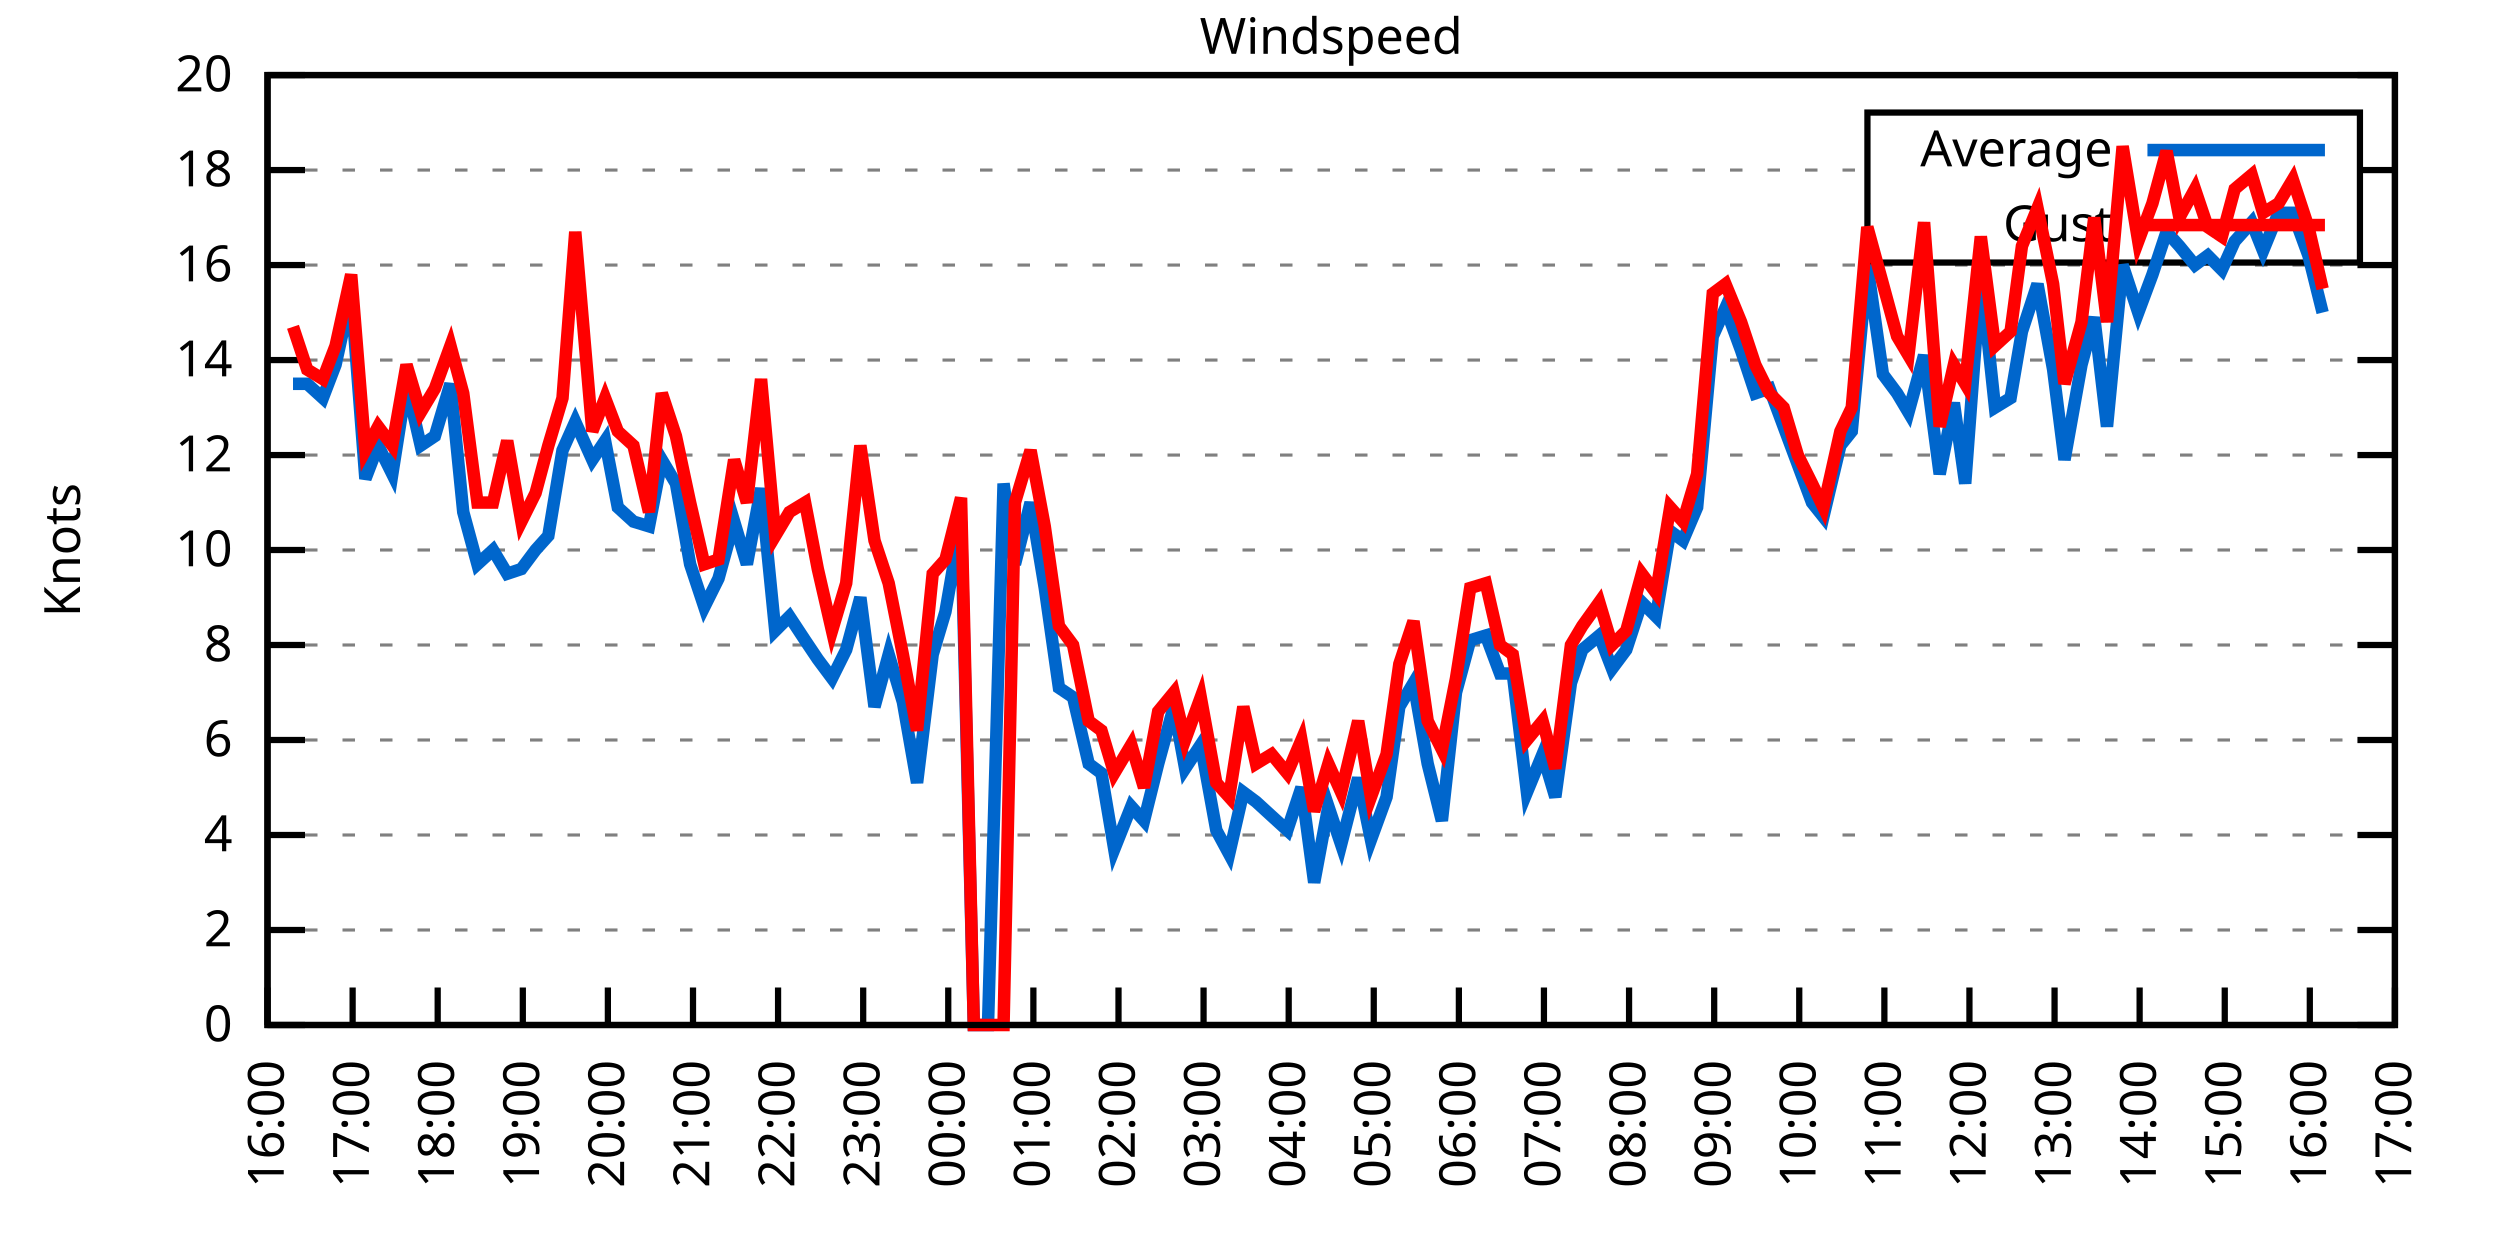
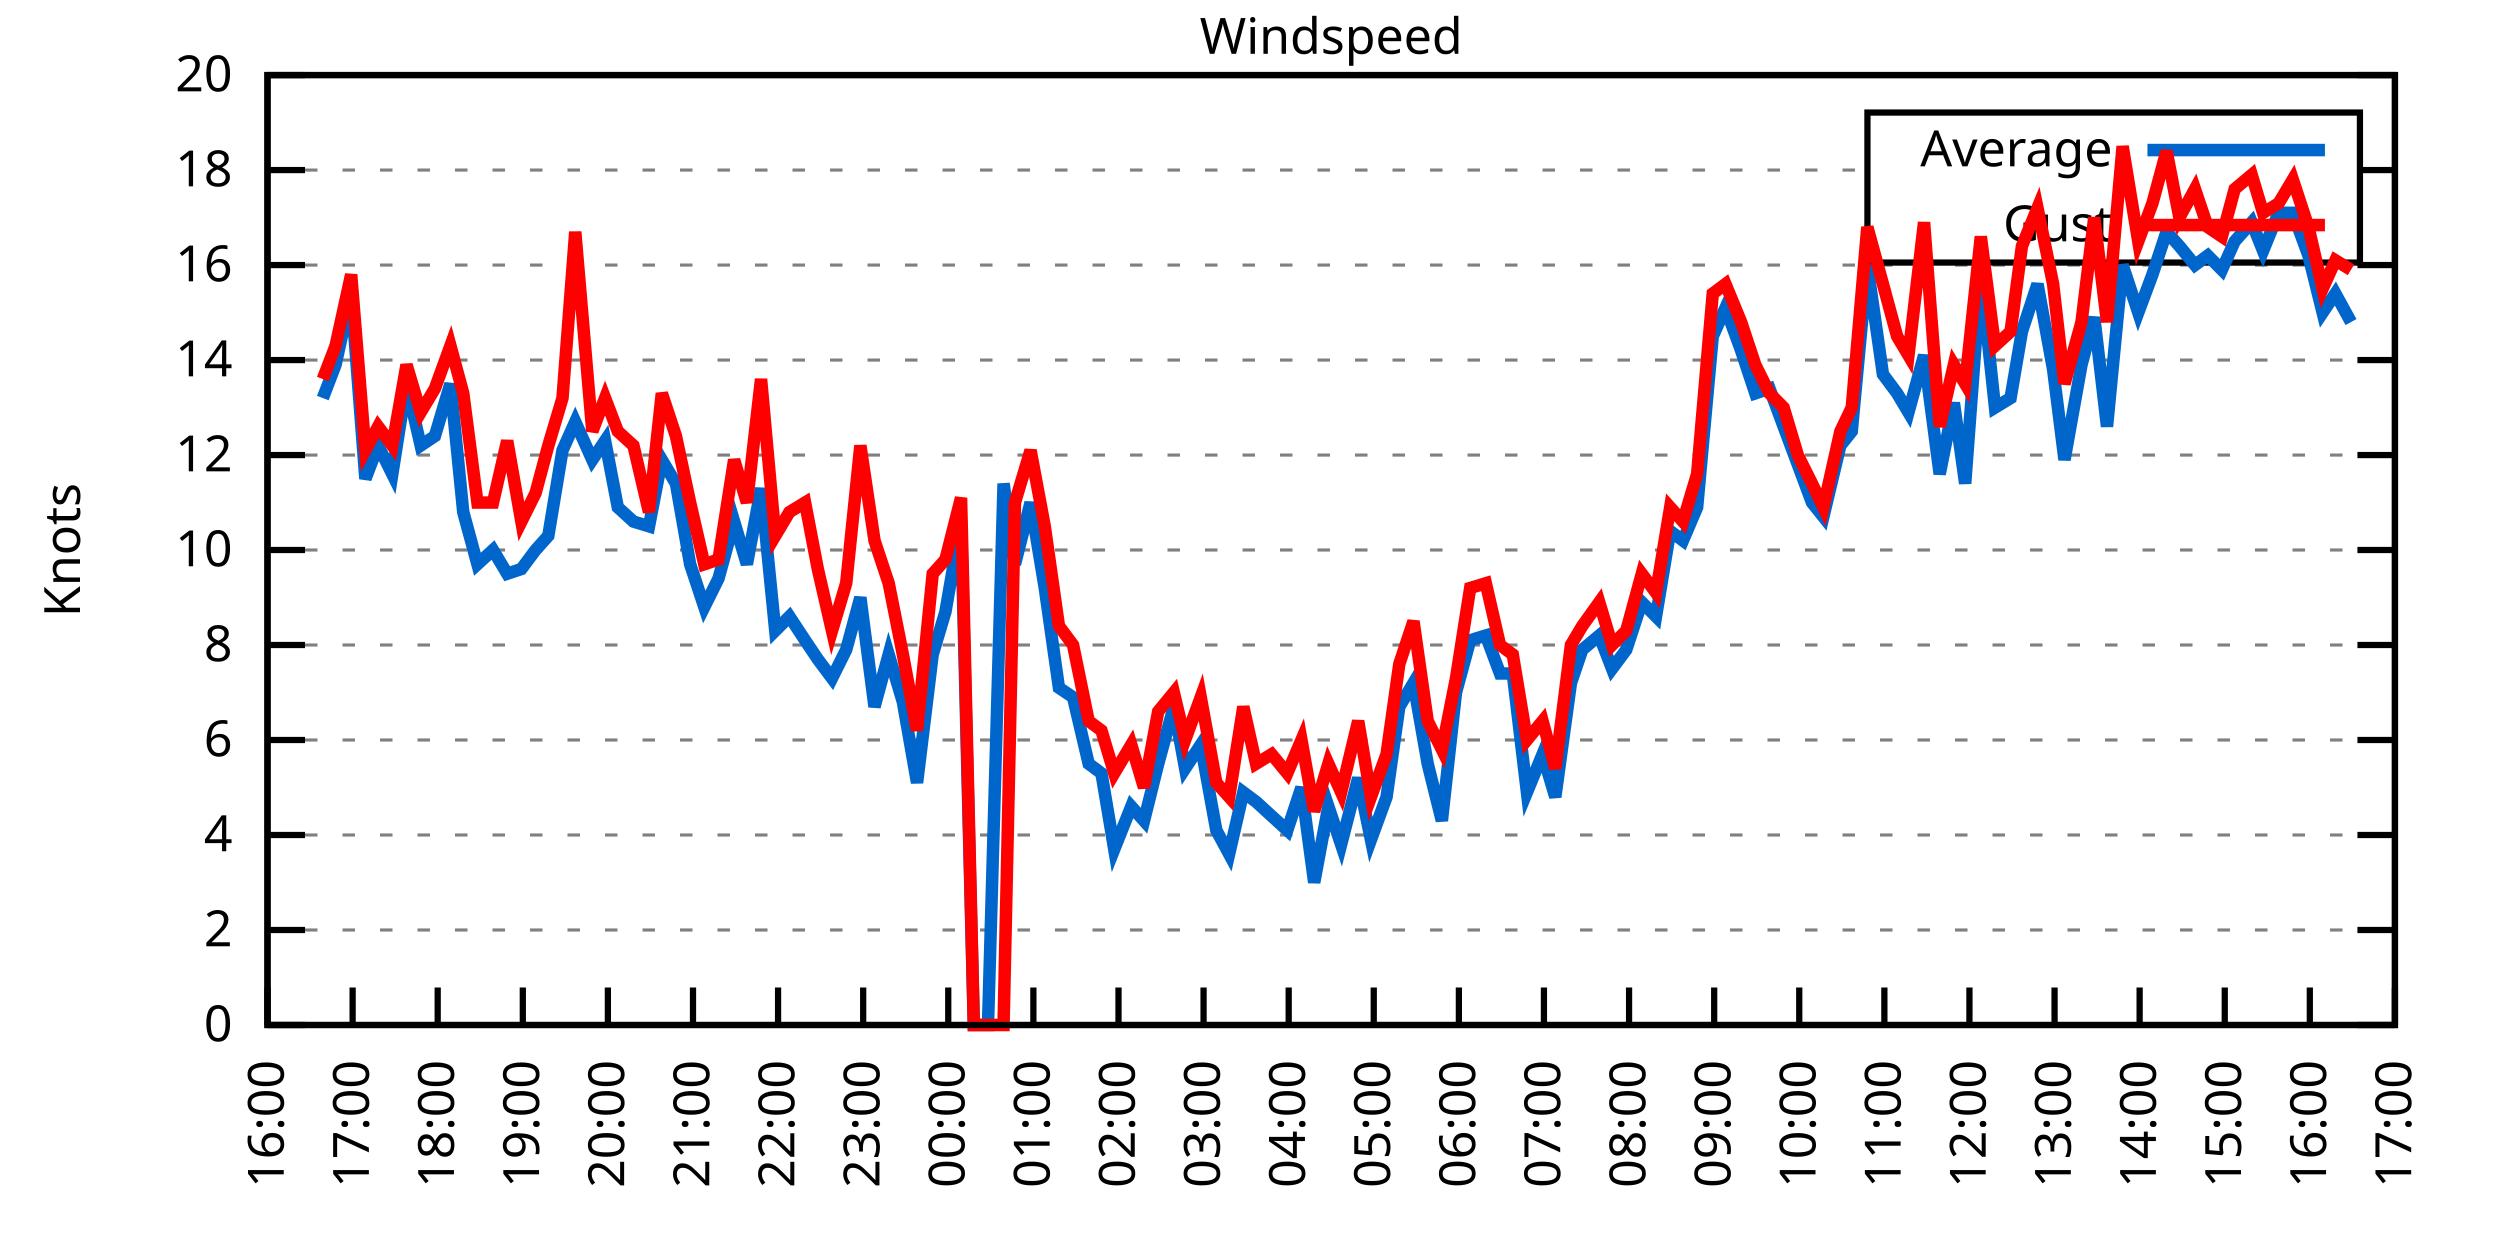
<svg xmlns="http://www.w3.org/2000/svg" xmlns:xlink="http://www.w3.org/1999/xlink" width="400" height="200" viewBox="0 0 400 200">
  <g id="gnuplot_canvas">
    <rect x="0" y="0" width="400" height="200" fill="none" />
    <defs>
      <circle id="gpDot" r="0.5" stroke-width="0.5" stroke="currentColor" />
      <path id="gpPt0" stroke-width="0.333" stroke="currentColor" d="M-1,0 h2 M0,-1 v2" />
      <path id="gpPt1" stroke-width="0.333" stroke="currentColor" d="M-1,-1 L1,1 M1,-1 L-1,1" />
      <path id="gpPt2" stroke-width="0.333" stroke="currentColor" d="M-1,0 L1,0 M0,-1 L0,1 M-1,-1 L1,1 M-1,1 L1,-1" />
      <rect id="gpPt3" stroke-width="0.333" stroke="currentColor" x="-1" y="-1" width="2" height="2" />
      <rect id="gpPt4" stroke-width="0.333" stroke="currentColor" fill="currentColor" x="-1" y="-1" width="2" height="2" />
      <circle id="gpPt5" stroke-width="0.333" stroke="currentColor" cx="0" cy="0" r="1" />
      <use xlink:href="#gpPt5" id="gpPt6" fill="currentColor" stroke="none" />
      <path id="gpPt7" stroke-width="0.333" stroke="currentColor" d="M0,-1.33 L-1.33,0.67 L1.33,0.67 z" />
      <use xlink:href="#gpPt7" id="gpPt8" fill="currentColor" stroke="none" />
      <use xlink:href="#gpPt7" id="gpPt9" stroke="currentColor" transform="rotate(180)" />
      <use xlink:href="#gpPt9" id="gpPt10" fill="currentColor" stroke="none" />
      <use xlink:href="#gpPt3" id="gpPt11" stroke="currentColor" transform="rotate(45)" />
      <use xlink:href="#gpPt11" id="gpPt12" fill="currentColor" stroke="none" />
      <path id="gpPt13" stroke-width="0.333" stroke="currentColor" d="M0,1.330 L1.265,0.411 L0.782,-1.067 L-0.782,-1.076 L-1.265,0.411 z" />
      <use xlink:href="#gpPt13" id="gpPt14" fill="currentColor" stroke="none" />
      <filter id="textbox" filterUnits="objectBoundingBox" x="0" y="0" height="1" width="1">
        <feFlood flood-color="white" flood-opacity="1" result="bgnd" />
        <feComposite in="SourceGraphic" in2="bgnd" operator="atop" />
      </filter>
      <filter id="greybox" filterUnits="objectBoundingBox" x="0" y="0" height="1" width="1">
        <feFlood flood-color="lightgrey" flood-opacity="1" result="grey" />
        <feComposite in="SourceGraphic" in2="grey" operator="atop" />
      </filter>
    </defs>
    <g fill="none" color="white" stroke="currentColor" stroke-width="1.00" stroke-linecap="butt" stroke-linejoin="miter">
</g>
    <g fill="none" color="black" stroke="currentColor" stroke-width="1.00" stroke-linecap="butt" stroke-linejoin="miter">
      <g stroke="none" shape-rendering="crispEdges">
        <polygon fill="rgb(255, 255, 255)" points="42.80,164.00 383.18,164.00 383.18,12.02 42.80,12.02 " />
      </g>
    </g>
    <g fill="none" color="black" stroke="currentColor" stroke-width="1.00" stroke-linecap="butt" stroke-linejoin="miter">
</g>
    <g fill="none" color="black" stroke="black" stroke-width="0.50" stroke-linecap="butt" stroke-linejoin="miter">
</g>
    <g fill="none" color="gray" stroke="currentColor" stroke-width="0.50" stroke-linecap="butt" stroke-linejoin="miter">
      <path stroke="gray" stroke-dasharray="2,4" class="gridline" d="M42.80,164.00 L383.19,164.00  " />
    </g>
    <g fill="none" color="gray" stroke="gray" stroke-width="1.00" stroke-linecap="butt" stroke-linejoin="miter">
</g>
    <g fill="none" color="black" stroke="currentColor" stroke-width="1.00" stroke-linecap="butt" stroke-linejoin="miter">
      <path stroke="black" d="M42.80,164.00 L48.80,164.00 M383.19,164.00 L377.19,164.00  " />
      <g transform="translate(37.20,166.60)" stroke="none" fill="black" font-family="Sans" font-size="8.00" text-anchor="end">
        <text>
          <tspan font-family="Sans"> 0</tspan>
        </text>
      </g>
    </g>
    <g fill="none" color="black" stroke="currentColor" stroke-width="1.00" stroke-linecap="butt" stroke-linejoin="miter">
</g>
    <g fill="none" color="black" stroke="black" stroke-width="0.50" stroke-linecap="butt" stroke-linejoin="miter">
</g>
    <g fill="none" color="gray" stroke="currentColor" stroke-width="0.50" stroke-linecap="butt" stroke-linejoin="miter">
      <path stroke="gray" stroke-dasharray="2,4" class="gridline" d="M42.80,148.80 L383.19,148.80  " />
    </g>
    <g fill="none" color="gray" stroke="gray" stroke-width="1.00" stroke-linecap="butt" stroke-linejoin="miter">
</g>
    <g fill="none" color="black" stroke="currentColor" stroke-width="1.00" stroke-linecap="butt" stroke-linejoin="miter">
      <path stroke="black" d="M42.80,148.80 L48.80,148.80 M383.19,148.80 L377.19,148.80  " />
      <g transform="translate(37.20,151.40)" stroke="none" fill="black" font-family="Sans" font-size="8.00" text-anchor="end">
        <text>
          <tspan font-family="Sans"> 2</tspan>
        </text>
      </g>
    </g>
    <g fill="none" color="black" stroke="currentColor" stroke-width="1.00" stroke-linecap="butt" stroke-linejoin="miter">
</g>
    <g fill="none" color="black" stroke="black" stroke-width="0.50" stroke-linecap="butt" stroke-linejoin="miter">
</g>
    <g fill="none" color="gray" stroke="currentColor" stroke-width="0.50" stroke-linecap="butt" stroke-linejoin="miter">
      <path stroke="gray" stroke-dasharray="2,4" class="gridline" d="M42.80,133.60 L383.19,133.60  " />
    </g>
    <g fill="none" color="gray" stroke="gray" stroke-width="1.00" stroke-linecap="butt" stroke-linejoin="miter">
</g>
    <g fill="none" color="black" stroke="currentColor" stroke-width="1.00" stroke-linecap="butt" stroke-linejoin="miter">
      <path stroke="black" d="M42.80,133.60 L48.80,133.60 M383.19,133.60 L377.19,133.60  " />
      <g transform="translate(37.20,136.20)" stroke="none" fill="black" font-family="Sans" font-size="8.00" text-anchor="end">
        <text>
          <tspan font-family="Sans"> 4</tspan>
        </text>
      </g>
    </g>
    <g fill="none" color="black" stroke="currentColor" stroke-width="1.00" stroke-linecap="butt" stroke-linejoin="miter">
</g>
    <g fill="none" color="black" stroke="black" stroke-width="0.50" stroke-linecap="butt" stroke-linejoin="miter">
</g>
    <g fill="none" color="gray" stroke="currentColor" stroke-width="0.50" stroke-linecap="butt" stroke-linejoin="miter">
      <path stroke="gray" stroke-dasharray="2,4" class="gridline" d="M42.80,118.40 L383.19,118.40  " />
    </g>
    <g fill="none" color="gray" stroke="gray" stroke-width="1.00" stroke-linecap="butt" stroke-linejoin="miter">
</g>
    <g fill="none" color="black" stroke="currentColor" stroke-width="1.00" stroke-linecap="butt" stroke-linejoin="miter">
      <path stroke="black" d="M42.80,118.40 L48.80,118.40 M383.19,118.40 L377.19,118.40  " />
      <g transform="translate(37.20,121.00)" stroke="none" fill="black" font-family="Sans" font-size="8.00" text-anchor="end">
        <text>
          <tspan font-family="Sans"> 6</tspan>
        </text>
      </g>
    </g>
    <g fill="none" color="black" stroke="currentColor" stroke-width="1.00" stroke-linecap="butt" stroke-linejoin="miter">
</g>
    <g fill="none" color="black" stroke="black" stroke-width="0.50" stroke-linecap="butt" stroke-linejoin="miter">
</g>
    <g fill="none" color="gray" stroke="currentColor" stroke-width="0.50" stroke-linecap="butt" stroke-linejoin="miter">
      <path stroke="gray" stroke-dasharray="2,4" class="gridline" d="M42.80,103.20 L383.19,103.20  " />
    </g>
    <g fill="none" color="gray" stroke="gray" stroke-width="1.00" stroke-linecap="butt" stroke-linejoin="miter">
</g>
    <g fill="none" color="black" stroke="currentColor" stroke-width="1.00" stroke-linecap="butt" stroke-linejoin="miter">
      <path stroke="black" d="M42.80,103.20 L48.80,103.20 M383.19,103.20 L377.19,103.20  " />
      <g transform="translate(37.20,105.80)" stroke="none" fill="black" font-family="Sans" font-size="8.00" text-anchor="end">
        <text>
          <tspan font-family="Sans"> 8</tspan>
        </text>
      </g>
    </g>
    <g fill="none" color="black" stroke="currentColor" stroke-width="1.00" stroke-linecap="butt" stroke-linejoin="miter">
</g>
    <g fill="none" color="black" stroke="black" stroke-width="0.50" stroke-linecap="butt" stroke-linejoin="miter">
</g>
    <g fill="none" color="gray" stroke="currentColor" stroke-width="0.50" stroke-linecap="butt" stroke-linejoin="miter">
      <path stroke="gray" stroke-dasharray="2,4" class="gridline" d="M42.80,88.00 L383.19,88.00  " />
    </g>
    <g fill="none" color="gray" stroke="gray" stroke-width="1.00" stroke-linecap="butt" stroke-linejoin="miter">
</g>
    <g fill="none" color="black" stroke="currentColor" stroke-width="1.00" stroke-linecap="butt" stroke-linejoin="miter">
      <path stroke="black" d="M42.80,88.00 L48.80,88.00 M383.19,88.00 L377.19,88.00  " />
      <g transform="translate(37.20,90.60)" stroke="none" fill="black" font-family="Sans" font-size="8.00" text-anchor="end">
        <text>
          <tspan font-family="Sans"> 10</tspan>
        </text>
      </g>
    </g>
    <g fill="none" color="black" stroke="currentColor" stroke-width="1.00" stroke-linecap="butt" stroke-linejoin="miter">
</g>
    <g fill="none" color="black" stroke="black" stroke-width="0.50" stroke-linecap="butt" stroke-linejoin="miter">
</g>
    <g fill="none" color="gray" stroke="currentColor" stroke-width="0.50" stroke-linecap="butt" stroke-linejoin="miter">
      <path stroke="gray" stroke-dasharray="2,4" class="gridline" d="M42.80,72.81 L383.19,72.81  " />
    </g>
    <g fill="none" color="gray" stroke="gray" stroke-width="1.00" stroke-linecap="butt" stroke-linejoin="miter">
</g>
    <g fill="none" color="black" stroke="currentColor" stroke-width="1.00" stroke-linecap="butt" stroke-linejoin="miter">
      <path stroke="black" d="M42.80,72.81 L48.80,72.81 M383.19,72.81 L377.19,72.81  " />
      <g transform="translate(37.20,75.41)" stroke="none" fill="black" font-family="Sans" font-size="8.00" text-anchor="end">
        <text>
          <tspan font-family="Sans"> 12</tspan>
        </text>
      </g>
    </g>
    <g fill="none" color="black" stroke="currentColor" stroke-width="1.00" stroke-linecap="butt" stroke-linejoin="miter">
</g>
    <g fill="none" color="black" stroke="black" stroke-width="0.50" stroke-linecap="butt" stroke-linejoin="miter">
</g>
    <g fill="none" color="gray" stroke="currentColor" stroke-width="0.50" stroke-linecap="butt" stroke-linejoin="miter">
      <path stroke="gray" stroke-dasharray="2,4" class="gridline" d="M42.80,57.61 L383.19,57.61  " />
    </g>
    <g fill="none" color="gray" stroke="gray" stroke-width="1.00" stroke-linecap="butt" stroke-linejoin="miter">
</g>
    <g fill="none" color="black" stroke="currentColor" stroke-width="1.00" stroke-linecap="butt" stroke-linejoin="miter">
      <path stroke="black" d="M42.80,57.61 L48.80,57.61 M383.19,57.61 L377.19,57.61  " />
      <g transform="translate(37.20,60.21)" stroke="none" fill="black" font-family="Sans" font-size="8.00" text-anchor="end">
        <text>
          <tspan font-family="Sans"> 14</tspan>
        </text>
      </g>
    </g>
    <g fill="none" color="black" stroke="currentColor" stroke-width="1.00" stroke-linecap="butt" stroke-linejoin="miter">
</g>
    <g fill="none" color="black" stroke="black" stroke-width="0.50" stroke-linecap="butt" stroke-linejoin="miter">
</g>
    <g fill="none" color="gray" stroke="currentColor" stroke-width="0.50" stroke-linecap="butt" stroke-linejoin="miter">
      <path stroke="gray" stroke-dasharray="2,4" class="gridline" d="M42.80,42.41 L383.19,42.41  " />
    </g>
    <g fill="none" color="gray" stroke="gray" stroke-width="1.00" stroke-linecap="butt" stroke-linejoin="miter">
</g>
    <g fill="none" color="black" stroke="currentColor" stroke-width="1.00" stroke-linecap="butt" stroke-linejoin="miter">
      <path stroke="black" d="M42.80,42.41 L48.80,42.41 M383.19,42.41 L377.19,42.41  " />
      <g transform="translate(37.20,45.01)" stroke="none" fill="black" font-family="Sans" font-size="8.00" text-anchor="end">
        <text>
          <tspan font-family="Sans"> 16</tspan>
        </text>
      </g>
    </g>
    <g fill="none" color="black" stroke="currentColor" stroke-width="1.00" stroke-linecap="butt" stroke-linejoin="miter">
</g>
    <g fill="none" color="black" stroke="black" stroke-width="0.50" stroke-linecap="butt" stroke-linejoin="miter">
</g>
    <g fill="none" color="gray" stroke="currentColor" stroke-width="0.50" stroke-linecap="butt" stroke-linejoin="miter">
      <path stroke="gray" stroke-dasharray="2,4" class="gridline" d="M42.80,27.21 L298.79,27.21 M377.59,27.21 L383.19,27.21  " />
    </g>
    <g fill="none" color="gray" stroke="gray" stroke-width="1.00" stroke-linecap="butt" stroke-linejoin="miter">
</g>
    <g fill="none" color="black" stroke="currentColor" stroke-width="1.00" stroke-linecap="butt" stroke-linejoin="miter">
      <path stroke="black" d="M42.80,27.21 L48.80,27.21 M383.19,27.21 L377.19,27.21  " />
      <g transform="translate(37.20,29.81)" stroke="none" fill="black" font-family="Sans" font-size="8.00" text-anchor="end">
        <text>
          <tspan font-family="Sans"> 18</tspan>
        </text>
      </g>
    </g>
    <g fill="none" color="black" stroke="currentColor" stroke-width="1.00" stroke-linecap="butt" stroke-linejoin="miter">
</g>
    <g fill="none" color="black" stroke="black" stroke-width="0.50" stroke-linecap="butt" stroke-linejoin="miter">
</g>
    <g fill="none" color="gray" stroke="currentColor" stroke-width="0.50" stroke-linecap="butt" stroke-linejoin="miter">
      <path stroke="gray" stroke-dasharray="2,4" class="gridline" d="M42.80,12.01 L383.19,12.01  " />
    </g>
    <g fill="none" color="gray" stroke="gray" stroke-width="1.00" stroke-linecap="butt" stroke-linejoin="miter">
</g>
    <g fill="none" color="black" stroke="currentColor" stroke-width="1.00" stroke-linecap="butt" stroke-linejoin="miter">
      <path stroke="black" d="M42.80,12.01 L48.80,12.01 M383.19,12.01 L377.19,12.01  " />
      <g transform="translate(37.20,14.61)" stroke="none" fill="black" font-family="Sans" font-size="8.00" text-anchor="end">
        <text>
          <tspan font-family="Sans"> 20</tspan>
        </text>
      </g>
    </g>
    <g fill="none" color="black" stroke="currentColor" stroke-width="1.00" stroke-linecap="butt" stroke-linejoin="miter">
      <path stroke="black" d="M42.80,164.00 L42.80,158.00  " />
      <g transform="translate(45.40,169.60) rotate(270.00)" stroke="none" fill="black" font-family="Sans" font-size="8.00" text-anchor="end">
        <text>
          <tspan font-family="Sans">16:00</tspan>
        </text>
      </g>
    </g>
    <g fill="none" color="black" stroke="currentColor" stroke-width="1.00" stroke-linecap="butt" stroke-linejoin="miter">
      <path stroke="black" d="M56.42,164.00 L56.42,158.00  " />
      <g transform="translate(59.02,169.60) rotate(270.00)" stroke="none" fill="black" font-family="Sans" font-size="8.00" text-anchor="end">
        <text>
          <tspan font-family="Sans">17:00</tspan>
        </text>
      </g>
    </g>
    <g fill="none" color="black" stroke="currentColor" stroke-width="1.00" stroke-linecap="butt" stroke-linejoin="miter">
      <path stroke="black" d="M70.03,164.00 L70.03,158.00  " />
      <g transform="translate(72.63,169.60) rotate(270.00)" stroke="none" fill="black" font-family="Sans" font-size="8.00" text-anchor="end">
        <text>
          <tspan font-family="Sans">18:00</tspan>
        </text>
      </g>
    </g>
    <g fill="none" color="black" stroke="currentColor" stroke-width="1.00" stroke-linecap="butt" stroke-linejoin="miter">
      <path stroke="black" d="M83.65,164.00 L83.65,158.00  " />
      <g transform="translate(86.25,169.60) rotate(270.00)" stroke="none" fill="black" font-family="Sans" font-size="8.00" text-anchor="end">
        <text>
          <tspan font-family="Sans">19:00</tspan>
        </text>
      </g>
    </g>
    <g fill="none" color="black" stroke="currentColor" stroke-width="1.00" stroke-linecap="butt" stroke-linejoin="miter">
      <path stroke="black" d="M97.26,164.00 L97.26,158.00  " />
      <g transform="translate(99.86,169.60) rotate(270.00)" stroke="none" fill="black" font-family="Sans" font-size="8.00" text-anchor="end">
        <text>
          <tspan font-family="Sans">20:00</tspan>
        </text>
      </g>
    </g>
    <g fill="none" color="black" stroke="currentColor" stroke-width="1.00" stroke-linecap="butt" stroke-linejoin="miter">
      <path stroke="black" d="M110.88,164.00 L110.88,158.00  " />
      <g transform="translate(113.48,169.60) rotate(270.00)" stroke="none" fill="black" font-family="Sans" font-size="8.00" text-anchor="end">
        <text>
          <tspan font-family="Sans">21:00</tspan>
        </text>
      </g>
    </g>
    <g fill="none" color="black" stroke="currentColor" stroke-width="1.00" stroke-linecap="butt" stroke-linejoin="miter">
      <path stroke="black" d="M124.49,164.00 L124.49,158.00  " />
      <g transform="translate(127.09,169.60) rotate(270.00)" stroke="none" fill="black" font-family="Sans" font-size="8.00" text-anchor="end">
        <text>
          <tspan font-family="Sans">22:00</tspan>
        </text>
      </g>
    </g>
    <g fill="none" color="black" stroke="currentColor" stroke-width="1.00" stroke-linecap="butt" stroke-linejoin="miter">
      <path stroke="black" d="M138.11,164.00 L138.11,158.00  " />
      <g transform="translate(140.71,169.60) rotate(270.00)" stroke="none" fill="black" font-family="Sans" font-size="8.00" text-anchor="end">
        <text>
          <tspan font-family="Sans">23:00</tspan>
        </text>
      </g>
    </g>
    <g fill="none" color="black" stroke="currentColor" stroke-width="1.00" stroke-linecap="butt" stroke-linejoin="miter">
      <path stroke="black" d="M151.72,164.00 L151.72,158.00  " />
      <g transform="translate(154.32,169.60) rotate(270.00)" stroke="none" fill="black" font-family="Sans" font-size="8.00" text-anchor="end">
        <text>
          <tspan font-family="Sans">00:00</tspan>
        </text>
      </g>
    </g>
    <g fill="none" color="black" stroke="currentColor" stroke-width="1.00" stroke-linecap="butt" stroke-linejoin="miter">
      <path stroke="black" d="M165.34,164.00 L165.34,158.00  " />
      <g transform="translate(167.94,169.60) rotate(270.00)" stroke="none" fill="black" font-family="Sans" font-size="8.00" text-anchor="end">
        <text>
          <tspan font-family="Sans">01:00</tspan>
        </text>
      </g>
    </g>
    <g fill="none" color="black" stroke="currentColor" stroke-width="1.00" stroke-linecap="butt" stroke-linejoin="miter">
      <path stroke="black" d="M178.96,164.00 L178.96,158.00  " />
      <g transform="translate(181.56,169.60) rotate(270.00)" stroke="none" fill="black" font-family="Sans" font-size="8.00" text-anchor="end">
        <text>
          <tspan font-family="Sans">02:00</tspan>
        </text>
      </g>
    </g>
    <g fill="none" color="black" stroke="currentColor" stroke-width="1.00" stroke-linecap="butt" stroke-linejoin="miter">
      <path stroke="black" d="M192.57,164.00 L192.57,158.00  " />
      <g transform="translate(195.17,169.60) rotate(270.00)" stroke="none" fill="black" font-family="Sans" font-size="8.00" text-anchor="end">
        <text>
          <tspan font-family="Sans">03:00</tspan>
        </text>
      </g>
    </g>
    <g fill="none" color="black" stroke="currentColor" stroke-width="1.00" stroke-linecap="butt" stroke-linejoin="miter">
      <path stroke="black" d="M206.19,164.00 L206.19,158.00  " />
      <g transform="translate(208.79,169.60) rotate(270.00)" stroke="none" fill="black" font-family="Sans" font-size="8.00" text-anchor="end">
        <text>
          <tspan font-family="Sans">04:00</tspan>
        </text>
      </g>
    </g>
    <g fill="none" color="black" stroke="currentColor" stroke-width="1.00" stroke-linecap="butt" stroke-linejoin="miter">
      <path stroke="black" d="M219.80,164.00 L219.80,158.00  " />
      <g transform="translate(222.40,169.60) rotate(270.00)" stroke="none" fill="black" font-family="Sans" font-size="8.00" text-anchor="end">
        <text>
          <tspan font-family="Sans">05:00</tspan>
        </text>
      </g>
    </g>
    <g fill="none" color="black" stroke="currentColor" stroke-width="1.00" stroke-linecap="butt" stroke-linejoin="miter">
      <path stroke="black" d="M233.42,164.00 L233.42,158.00  " />
      <g transform="translate(236.02,169.60) rotate(270.00)" stroke="none" fill="black" font-family="Sans" font-size="8.00" text-anchor="end">
        <text>
          <tspan font-family="Sans">06:00</tspan>
        </text>
      </g>
    </g>
    <g fill="none" color="black" stroke="currentColor" stroke-width="1.00" stroke-linecap="butt" stroke-linejoin="miter">
      <path stroke="black" d="M247.03,164.00 L247.03,158.00  " />
      <g transform="translate(249.63,169.60) rotate(270.00)" stroke="none" fill="black" font-family="Sans" font-size="8.00" text-anchor="end">
        <text>
          <tspan font-family="Sans">07:00</tspan>
        </text>
      </g>
    </g>
    <g fill="none" color="black" stroke="currentColor" stroke-width="1.00" stroke-linecap="butt" stroke-linejoin="miter">
      <path stroke="black" d="M260.65,164.00 L260.65,158.00  " />
      <g transform="translate(263.25,169.60) rotate(270.00)" stroke="none" fill="black" font-family="Sans" font-size="8.00" text-anchor="end">
        <text>
          <tspan font-family="Sans">08:00</tspan>
        </text>
      </g>
    </g>
    <g fill="none" color="black" stroke="currentColor" stroke-width="1.00" stroke-linecap="butt" stroke-linejoin="miter">
      <path stroke="black" d="M274.27,164.00 L274.27,158.00  " />
      <g transform="translate(276.87,169.60) rotate(270.00)" stroke="none" fill="black" font-family="Sans" font-size="8.00" text-anchor="end">
        <text>
          <tspan font-family="Sans">09:00</tspan>
        </text>
      </g>
    </g>
    <g fill="none" color="black" stroke="currentColor" stroke-width="1.00" stroke-linecap="butt" stroke-linejoin="miter">
      <path stroke="black" d="M287.88,164.00 L287.88,158.00  " />
      <g transform="translate(290.48,169.60) rotate(270.00)" stroke="none" fill="black" font-family="Sans" font-size="8.00" text-anchor="end">
        <text>
          <tspan font-family="Sans">10:00</tspan>
        </text>
      </g>
    </g>
    <g fill="none" color="black" stroke="currentColor" stroke-width="1.00" stroke-linecap="butt" stroke-linejoin="miter">
      <path stroke="black" d="M301.50,164.00 L301.50,158.00  " />
      <g transform="translate(304.10,169.60) rotate(270.00)" stroke="none" fill="black" font-family="Sans" font-size="8.00" text-anchor="end">
        <text>
          <tspan font-family="Sans">11:00</tspan>
        </text>
      </g>
    </g>
    <g fill="none" color="black" stroke="currentColor" stroke-width="1.00" stroke-linecap="butt" stroke-linejoin="miter">
      <path stroke="black" d="M315.11,164.00 L315.11,158.00  " />
      <g transform="translate(317.71,169.60) rotate(270.00)" stroke="none" fill="black" font-family="Sans" font-size="8.00" text-anchor="end">
        <text>
          <tspan font-family="Sans">12:00</tspan>
        </text>
      </g>
    </g>
    <g fill="none" color="black" stroke="currentColor" stroke-width="1.00" stroke-linecap="butt" stroke-linejoin="miter">
      <path stroke="black" d="M328.73,164.00 L328.73,158.00  " />
      <g transform="translate(331.33,169.60) rotate(270.00)" stroke="none" fill="black" font-family="Sans" font-size="8.00" text-anchor="end">
        <text>
          <tspan font-family="Sans">13:00</tspan>
        </text>
      </g>
    </g>
    <g fill="none" color="black" stroke="currentColor" stroke-width="1.00" stroke-linecap="butt" stroke-linejoin="miter">
      <path stroke="black" d="M342.34,164.00 L342.34,158.00  " />
      <g transform="translate(344.94,169.60) rotate(270.00)" stroke="none" fill="black" font-family="Sans" font-size="8.00" text-anchor="end">
        <text>
          <tspan font-family="Sans">14:00</tspan>
        </text>
      </g>
    </g>
    <g fill="none" color="black" stroke="currentColor" stroke-width="1.00" stroke-linecap="butt" stroke-linejoin="miter">
      <path stroke="black" d="M355.96,164.00 L355.96,158.00  " />
      <g transform="translate(358.56,169.60) rotate(270.00)" stroke="none" fill="black" font-family="Sans" font-size="8.00" text-anchor="end">
        <text>
          <tspan font-family="Sans">15:00</tspan>
        </text>
      </g>
    </g>
    <g fill="none" color="black" stroke="currentColor" stroke-width="1.00" stroke-linecap="butt" stroke-linejoin="miter">
      <path stroke="black" d="M369.57,164.00 L369.57,158.00  " />
      <g transform="translate(372.17,169.60) rotate(270.00)" stroke="none" fill="black" font-family="Sans" font-size="8.00" text-anchor="end">
        <text>
          <tspan font-family="Sans">16:00</tspan>
        </text>
      </g>
    </g>
    <g fill="none" color="black" stroke="currentColor" stroke-width="1.00" stroke-linecap="butt" stroke-linejoin="miter">
      <path stroke="black" d="M383.19,164.00 L383.19,158.00  " />
      <g transform="translate(385.79,169.60) rotate(270.00)" stroke="none" fill="black" font-family="Sans" font-size="8.00" text-anchor="end">
        <text>
          <tspan font-family="Sans">17:00</tspan>
        </text>
      </g>
    </g>
    <g fill="none" color="black" stroke="currentColor" stroke-width="1.00" stroke-linecap="butt" stroke-linejoin="miter">
</g>
    <g fill="none" color="black" stroke="currentColor" stroke-width="1.00" stroke-linecap="butt" stroke-linejoin="miter">
      <path stroke="black" d="M42.80,12.01 L42.80,164.00 L383.19,164.00 L383.19,12.01 L42.80,12.01 Z  " />
    </g>
    <g fill="none" color="black" stroke="currentColor" stroke-width="1.00" stroke-linecap="butt" stroke-linejoin="miter">
</g>
    <g fill="none" color="black" stroke="currentColor" stroke-width="1.00" stroke-linecap="butt" stroke-linejoin="miter">
      <path stroke="black" d="M298.79,42.01 L298.79,18.01 L377.59,18.01 L377.59,42.01 L298.79,42.01 Z  " />
    </g>
    <g id="Windspeed_plot_1">
      <g fill="none" color="white" stroke="black" stroke-width="2.00" stroke-linecap="butt" stroke-linejoin="miter">
</g>
      <g fill="none" color="black" stroke="currentColor" stroke-width="2.00" stroke-linecap="butt" stroke-linejoin="miter">
        <g transform="translate(337.99,26.61)" stroke="none" fill="black" font-family="Sans" font-size="8.00" text-anchor="end">
          <text>
            <tspan font-family="Sans">Average</tspan>
          </text>
        </g>
      </g>
      <g fill="none" color="black" stroke="currentColor" stroke-width="2.00" stroke-linecap="butt" stroke-linejoin="miter">
-         <path stroke="rgb(  0, 102, 204)" d="M343.59,24.01 L371.99,24.01 M46.88,61.41 L49.15,61.41 L51.65,63.69 L53.69,58.37 L56.19,46.97 L58.46,76.61   L60.50,71.29 L62.77,75.85 L65.04,61.41 L67.31,71.29 L69.58,69.77 L72.07,61.41 L74.12,81.93 L76.39,90.28   L78.88,88.00 L81.15,91.80 L83.42,91.04 L85.69,88.00 L87.73,85.73 L90.00,72.05 L92.04,67.49 L94.77,73.57   L96.81,70.53 L98.85,81.17 L101.35,83.45 L103.84,84.21 L105.89,73.57 L108.15,77.37 L110.42,90.28 L112.69,97.12   L114.96,92.56 L117.46,83.45 L119.50,90.28 L121.77,78.13 L124.04,100.92 L126.31,98.64 L128.81,102.44 L130.85,105.48   L133.12,108.52 L135.39,103.96 L137.66,95.60 L139.92,113.08 L142.19,104.72 L144.46,112.32 L146.73,125.24 L149.23,104.72   L151.27,97.88 L153.77,83.45 L155.81,164.00 L158.08,164.00 L160.57,77.37 L162.39,90.28 L164.89,80.41 L167.16,94.08   L169.43,110.04 L171.69,111.56 L174.19,122.20 L176.23,123.72 L178.28,135.88 L181.00,129.04 L183.04,131.32 L185.31,122.20   L187.81,113.08 L189.62,122.96 L192.12,119.16 L194.61,132.84 L196.66,136.64 L198.93,126.76 L200.97,128.28 L203.46,130.56   L205.96,132.84 L208.23,126.00 L210.27,141.20 L212.54,129.04 L214.58,135.12 L217.31,124.48 L219.35,134.36 L221.85,127.52   L223.89,113.08 L226.16,109.28 L228.43,122.20 L230.70,131.32 L232.96,110.80 L235.23,102.44 L237.73,101.68 L240.00,107.76   L242.04,107.76 L244.31,126.76 L246.81,120.68 L248.85,127.52 L251.35,109.28 L253.16,103.96 L255.88,101.68 L257.93,107.00   L260.20,103.96 L262.69,96.36 L264.96,98.64 L267.23,84.97 L269.27,86.49 L271.54,81.17 L274.04,53.81 L276.08,49.25   L278.58,56.09 L280.85,62.93 L283.12,62.17 L285.38,68.25 L287.65,74.33 L289.92,80.41 L291.74,82.69 L294.46,71.29   L296.28,69.01 L298.77,42.41 L301.27,59.89 L303.54,62.93 L305.35,65.97 L307.85,56.85 L310.35,75.85 L312.62,64.45   L314.43,77.37 L316.93,43.93 L319.20,65.21 L321.69,63.69 L323.51,53.05 L326.00,45.45 L328.50,59.13 L330.32,73.57   L333.04,58.37 L335.08,50.77 L337.12,68.25 L339.62,42.41 L342.12,50.01 L344.39,43.93 L346.65,37.09 L348.70,39.37   L351.19,42.41 L353.24,40.89 L355.50,43.17 L357.55,38.61 L360.27,35.57 L362.09,40.13 L364.58,34.05 L366.85,34.05   L369.35,40.89 L371.62,50.01  " />
+         <path stroke="rgb(  0, 102, 204)" d="M343.59,24.01 L371.99,24.01 M51.65,63.69 L53.69,58.37 L56.19,46.97 L58.46,76.61 L60.50,71.29 L62.77,75.85   L65.04,61.41 L67.31,71.29 L69.58,69.77 L72.07,61.41 L74.12,81.93 L76.39,90.28 L78.88,88.00 L81.15,91.80   L83.42,91.04 L85.69,88.00 L87.73,85.73 L90.00,72.05 L92.04,67.49 L94.77,73.57 L96.81,70.53 L98.85,81.17   L101.35,83.45 L103.84,84.21 L105.89,73.57 L108.15,77.37 L110.42,90.28 L112.69,97.12 L114.96,92.56 L117.46,83.45   L119.50,90.28 L121.77,78.13 L124.04,100.92 L126.31,98.64 L128.81,102.44 L130.85,105.48 L133.12,108.52 L135.39,103.96   L137.66,95.60 L139.92,113.08 L142.19,104.72 L144.46,112.32 L146.73,125.24 L149.23,104.72 L151.27,97.88 L153.77,83.45   L155.81,164.00 L158.08,164.00 L160.57,77.37 L162.39,90.28 L164.89,80.41 L167.16,94.08 L169.43,110.04 L171.69,111.56   L174.19,122.20 L176.23,123.72 L178.28,135.88 L181.00,129.04 L183.04,131.32 L185.31,122.20 L187.81,113.08 L189.62,122.96   L192.12,119.16 L194.61,132.84 L196.66,136.64 L198.93,126.76 L200.97,128.28 L203.46,130.56 L205.96,132.84 L208.23,126.00   L210.27,141.20 L212.54,129.04 L214.58,135.12 L217.31,124.48 L219.35,134.36 L221.85,127.52 L223.89,113.08 L226.16,109.28   L228.43,122.20 L230.70,131.32 L232.96,110.80 L235.23,102.44 L237.73,101.68 L240.00,107.76 L242.04,107.76 L244.31,126.76   L246.81,120.68 L248.85,127.52 L251.35,109.28 L253.16,103.96 L255.88,101.68 L257.93,107.00 L260.20,103.96 L262.69,96.36   L264.96,98.64 L267.23,84.97 L269.27,86.49 L271.54,81.17 L274.04,53.81 L276.08,49.25 L278.58,56.09 L280.85,62.93   L283.12,62.17 L285.38,68.25 L287.65,74.33 L289.92,80.41 L291.74,82.69 L294.46,71.29 L296.28,69.01 L298.77,42.41   L301.27,59.89 L303.54,62.93 L305.35,65.97 L307.85,56.85 L310.35,75.85 L312.62,64.45 L314.43,77.37 L316.93,43.93   L319.20,65.21 L321.69,63.69 L323.51,53.05 L326.00,45.45 L328.50,59.13 L330.32,73.57 L333.04,58.37 L335.08,50.77   L337.12,68.25 L339.62,42.41 L342.12,50.01 L344.39,43.93 L346.65,37.09 L348.70,39.37 L351.19,42.41 L353.24,40.89   L355.50,43.17 L357.55,38.61 L360.27,35.57 L362.09,40.13 L364.58,34.05 L366.85,34.05 L369.35,40.89 L371.62,50.01   L373.66,46.97 L376.16,51.53  " />
      </g>
    </g>
    <g id="Windspeed_plot_2">
      <g fill="none" color="black" stroke="currentColor" stroke-width="2.00" stroke-linecap="butt" stroke-linejoin="miter">
        <g transform="translate(337.99,38.61)" stroke="none" fill="black" font-family="Sans" font-size="8.00" text-anchor="end">
          <text>
            <tspan font-family="Sans">Gust</tspan>
          </text>
        </g>
      </g>
      <g fill="none" color="black" stroke="currentColor" stroke-width="2.00" stroke-linecap="butt" stroke-linejoin="miter">
-         <path stroke="rgb(255,   0,   0)" d="M343.59,36.01 L371.99,36.01 M46.88,52.29 L49.15,59.13 L51.65,60.65 L53.69,55.33 L56.19,43.93 L58.46,72.05   L60.50,68.25 L62.77,71.29 L65.04,58.37 L67.31,65.97 L69.58,62.17 L72.07,55.33 L74.12,62.93 L76.39,80.41   L78.88,80.41 L81.15,70.53 L83.42,83.45 L85.69,78.89 L87.73,71.29 L90.00,63.69 L92.04,37.09 L94.77,69.01   L96.81,63.69 L98.85,69.01 L101.35,71.29 L103.84,81.93 L105.89,62.93 L108.15,69.77 L110.42,80.41 L112.69,90.28   L114.96,89.52 L117.46,73.57 L119.50,80.41 L121.77,60.65 L124.04,85.73 L126.31,81.93 L128.81,80.41 L130.85,91.04   L133.12,100.92 L135.39,93.32 L137.66,71.29 L139.92,86.49 L142.19,93.32 L144.46,104.72 L146.73,116.88 L149.23,91.80   L151.27,89.52 L153.77,79.65 L155.81,164.00 L158.08,164.00 L160.57,164.00 L162.39,80.41 L164.89,72.05 L167.16,84.21   L169.43,100.16 L171.69,103.20 L174.19,115.36 L176.23,116.88 L178.28,123.72 L181.00,119.16 L183.04,126.00 L185.31,113.84   L187.81,110.80 L189.62,118.40 L192.12,111.56 L194.61,125.24 L196.66,127.52 L198.93,113.08 L200.97,122.20 L203.46,120.68   L205.96,123.72 L208.23,118.40 L210.27,129.80 L212.54,122.20 L214.58,126.76 L217.31,115.36 L219.35,127.52 L221.85,120.68   L223.89,106.24 L226.16,99.40 L228.43,115.36 L230.70,119.92 L232.96,108.52 L235.23,94.08 L237.73,93.32 L240.00,103.20   L242.04,104.72 L244.31,118.40 L246.81,115.36 L248.85,122.96 L251.35,103.20 L253.16,100.16 L255.88,96.36 L257.93,103.20   L260.20,100.92 L262.69,91.80 L264.96,94.84 L267.23,81.17 L269.27,83.45 L271.54,75.85 L274.04,46.97 L276.08,45.45   L278.58,51.53 L280.85,58.37 L283.12,62.93 L285.38,65.21 L287.65,72.81 L289.92,77.37 L291.74,81.17 L294.46,69.01   L296.28,65.21 L298.77,36.33 L301.27,45.45 L303.54,53.81 L305.35,56.85 L307.85,35.57 L310.35,68.25 L312.62,58.37   L314.43,61.41 L316.93,37.85 L319.20,55.33 L321.69,53.05 L323.51,39.37 L326.00,33.29 L328.50,45.45 L330.32,61.41   L333.04,51.53 L335.08,34.81 L337.12,51.53 L339.62,23.41 L342.12,38.61 L344.39,32.53 L346.65,24.17 L348.70,34.81   L351.19,30.25 L353.24,36.33 L355.50,37.85 L357.55,30.25 L360.27,27.97 L362.09,34.05 L364.58,32.53 L366.85,28.73   L369.35,36.33 L371.62,46.21  " />
+         <path stroke="rgb(255,   0,   0)" d="M343.59,36.01 L371.99,36.01 M51.65,60.65 L53.69,55.33 L56.19,43.93 L58.46,72.05 L60.50,68.25 L62.77,71.29   L65.04,58.37 L67.31,65.97 L69.58,62.17 L72.07,55.33 L74.12,62.93 L76.39,80.41 L78.88,80.41 L81.15,70.53   L83.42,83.45 L85.69,78.89 L87.73,71.29 L90.00,63.69 L92.04,37.09 L94.77,69.01 L96.81,63.69 L98.85,69.01   L101.35,71.29 L103.84,81.93 L105.89,62.93 L108.15,69.77 L110.42,80.41 L112.69,90.28 L114.96,89.52 L117.46,73.57   L119.50,80.41 L121.77,60.65 L124.04,85.73 L126.31,81.93 L128.81,80.41 L130.85,91.04 L133.12,100.92 L135.39,93.32   L137.66,71.29 L139.92,86.49 L142.19,93.32 L144.46,104.72 L146.73,116.88 L149.23,91.80 L151.27,89.52 L153.77,79.65   L155.81,164.00 L158.08,164.00 L160.57,164.00 L162.39,80.41 L164.89,72.05 L167.16,84.21 L169.43,100.16 L171.69,103.20   L174.19,115.36 L176.23,116.88 L178.28,123.72 L181.00,119.16 L183.04,126.00 L185.31,113.84 L187.81,110.80 L189.62,118.40   L192.12,111.56 L194.61,125.24 L196.66,127.52 L198.93,113.08 L200.97,122.20 L203.46,120.68 L205.96,123.72 L208.23,118.40   L210.27,129.80 L212.54,122.20 L214.58,126.76 L217.31,115.36 L219.35,127.52 L221.85,120.68 L223.89,106.24 L226.16,99.40   L228.43,115.36 L230.70,119.92 L232.96,108.52 L235.23,94.08 L237.73,93.32 L240.00,103.20 L242.04,104.72 L244.31,118.40   L246.81,115.36 L248.85,122.96 L251.35,103.20 L253.16,100.16 L255.88,96.36 L257.93,103.20 L260.20,100.92 L262.69,91.80   L264.96,94.84 L267.23,81.17 L269.27,83.45 L271.54,75.85 L274.04,46.97 L276.08,45.45 L278.58,51.53 L280.85,58.37   L283.12,62.93 L285.38,65.21 L287.65,72.81 L289.92,77.37 L291.74,81.17 L294.46,69.01 L296.28,65.21 L298.77,36.33   L301.27,45.45 L303.54,53.81 L305.35,56.85 L307.85,35.57 L310.35,68.25 L312.62,58.37 L314.43,61.41 L316.93,37.85   L319.20,55.33 L321.69,53.05 L323.51,39.37 L326.00,33.29 L328.50,45.45 L330.32,61.41 L333.04,51.53 L335.08,34.81   L337.12,51.53 L339.62,23.41 L342.12,38.61 L344.39,32.53 L346.65,24.17 L348.70,34.81 L351.19,30.25 L353.24,36.33   L355.50,37.85 L357.55,30.25 L360.27,27.97 L362.09,34.05 L364.58,32.53 L366.85,28.73 L369.35,36.33 L371.62,46.21   L373.66,41.65 L376.16,43.17  " />
      </g>
    </g>
    <g fill="none" color="black" stroke="currentColor" stroke-width="2.00" stroke-linecap="butt" stroke-linejoin="miter">
</g>
    <g fill="none" color="black" stroke="black" stroke-width="1.00" stroke-linecap="butt" stroke-linejoin="miter">
</g>
    <g fill="none" color="black" stroke="currentColor" stroke-width="1.00" stroke-linecap="butt" stroke-linejoin="miter">
      <path stroke="black" d="M42.80,12.01 L42.80,164.00 L383.19,164.00 L383.19,12.01 L42.80,12.01 Z  " />
      <g transform="translate(12.80,88.01) rotate(270.00)" stroke="none" fill="black" font-family="Sans" font-size="8.00" text-anchor="middle">
        <text>
          <tspan font-family="Sans">Knots</tspan>
        </text>
      </g>
    </g>
    <g fill="none" color="black" stroke="currentColor" stroke-width="1.00" stroke-linecap="butt" stroke-linejoin="miter">
</g>
    <g fill="none" color="black" stroke="currentColor" stroke-width="1.00" stroke-linecap="butt" stroke-linejoin="miter">
      <g transform="translate(212.99,8.61)" stroke="none" fill="black" font-family="Sans" font-size="8.00" text-anchor="middle">
        <text>
          <tspan font-family="Sans">Windspeed</tspan>
        </text>
      </g>
    </g>
    <g fill="none" color="black" stroke="currentColor" stroke-width="1.00" stroke-linecap="butt" stroke-linejoin="miter">
</g>
  </g>
</svg>
